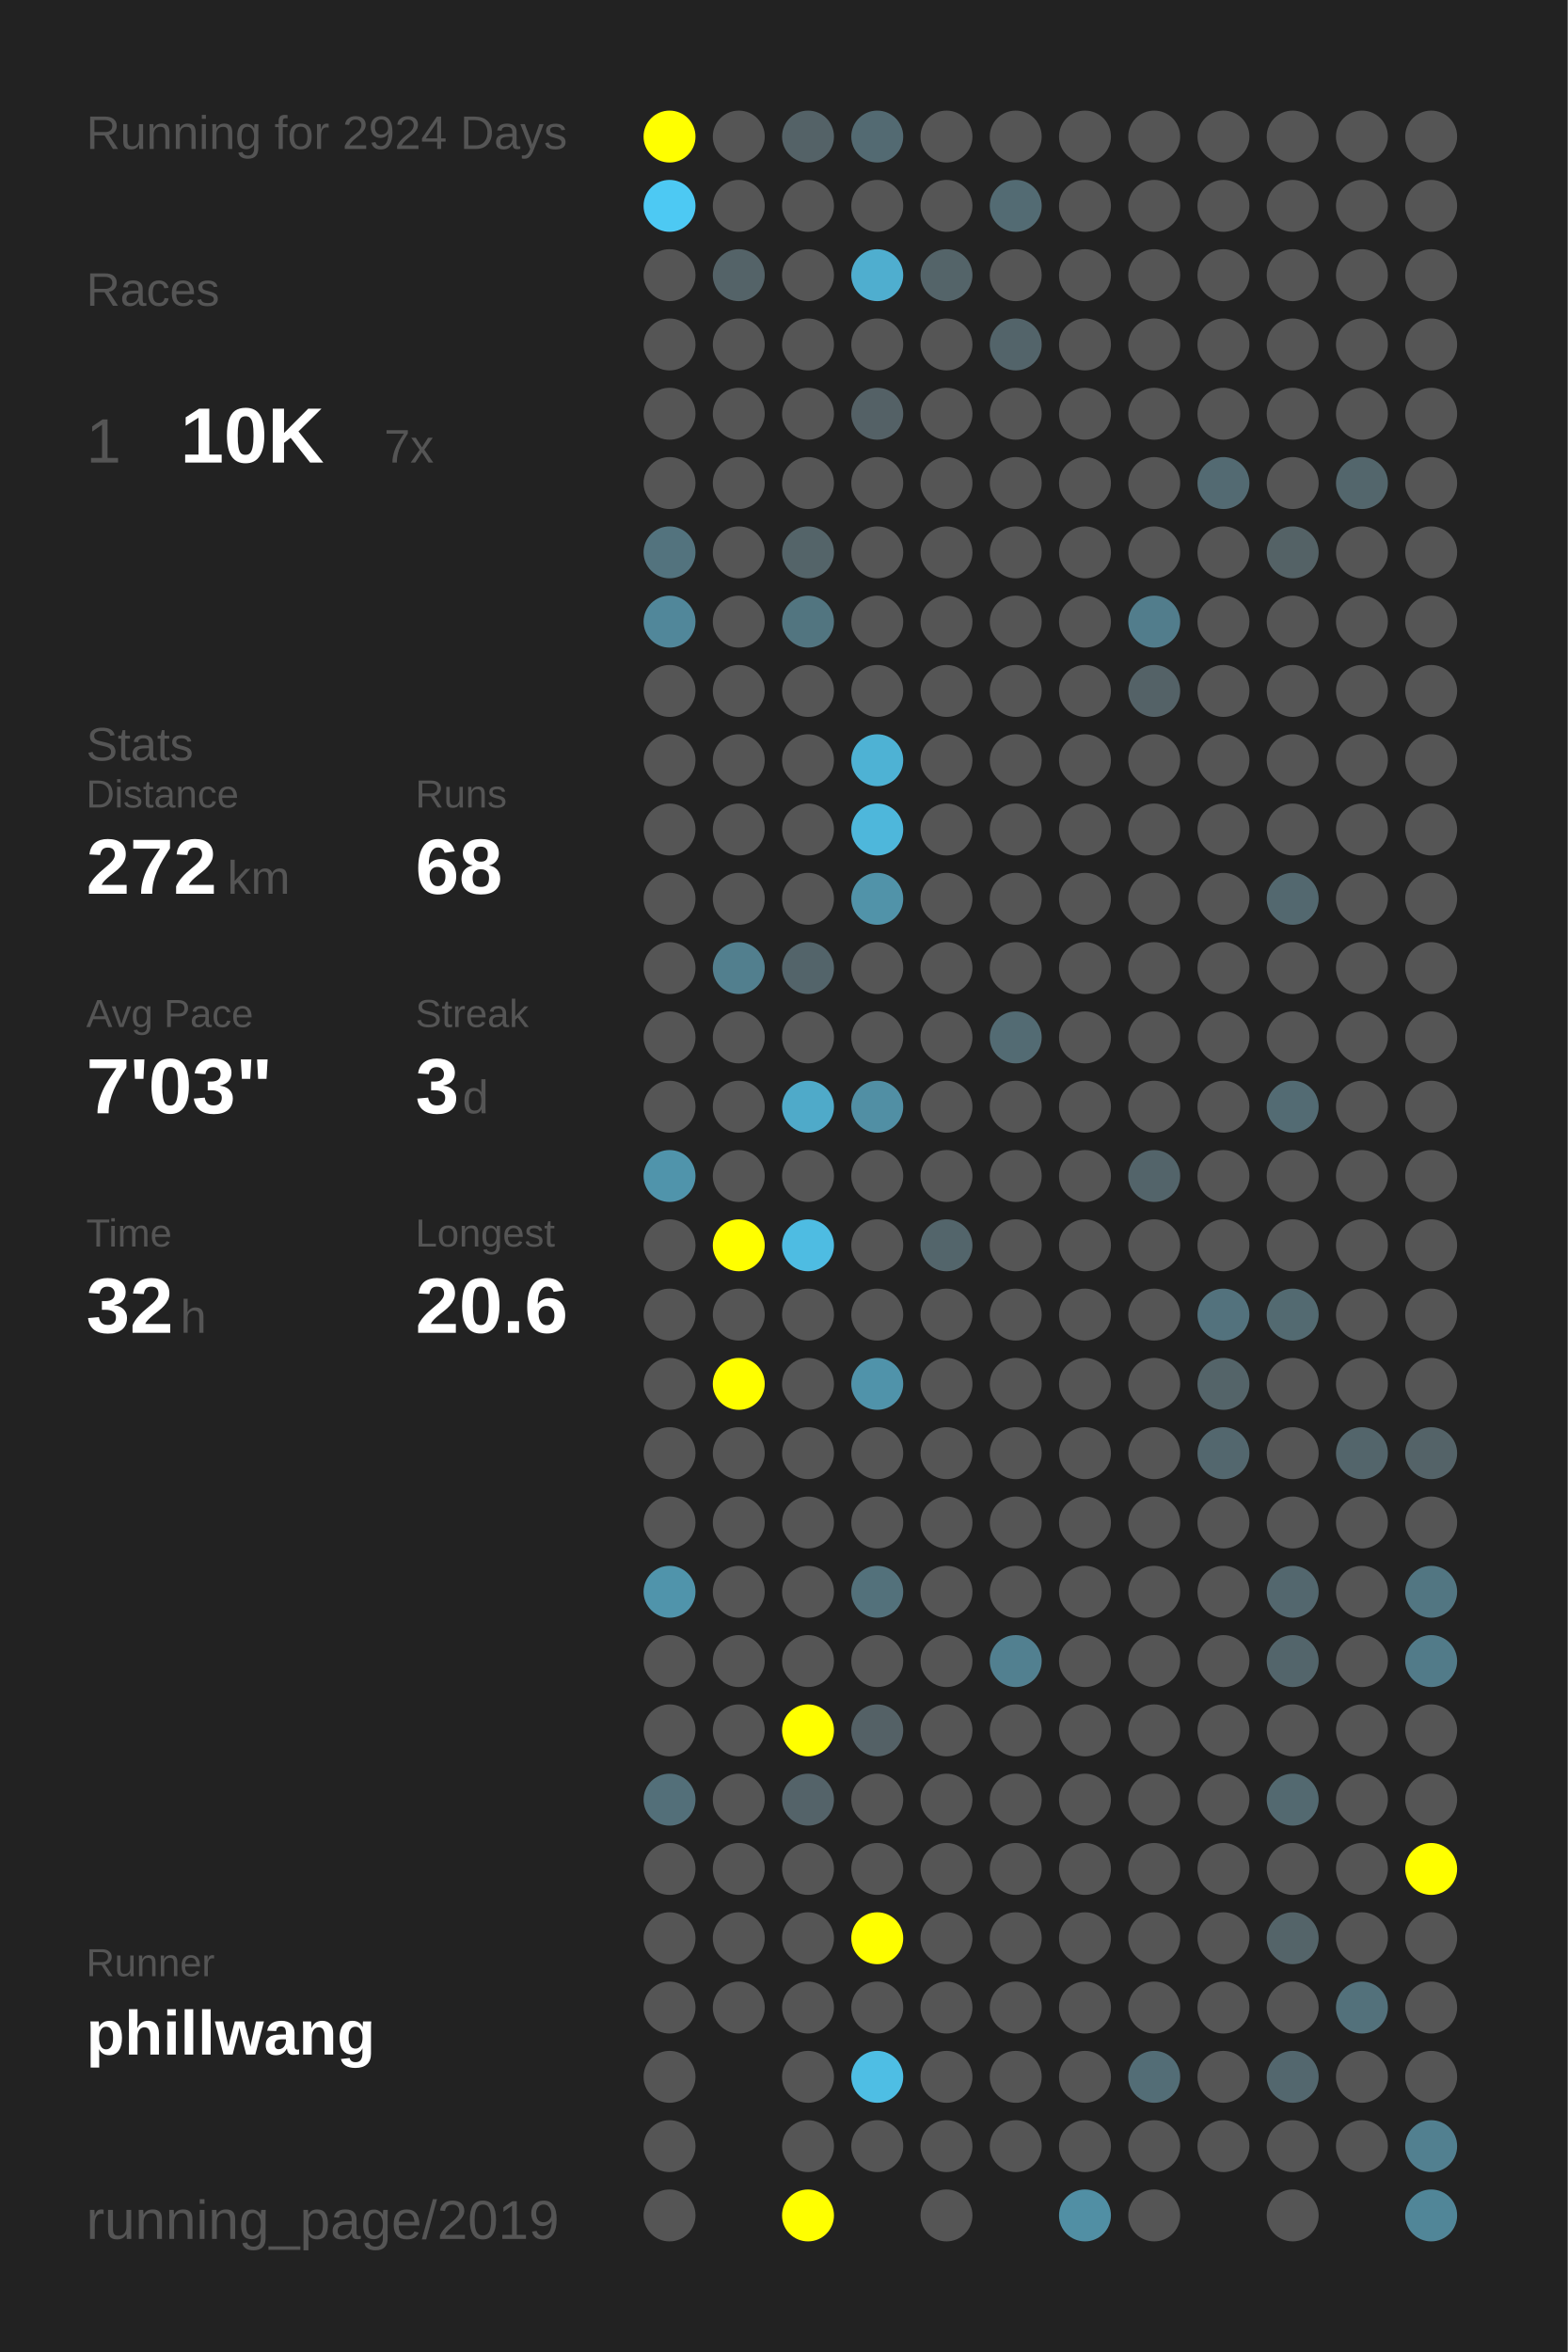
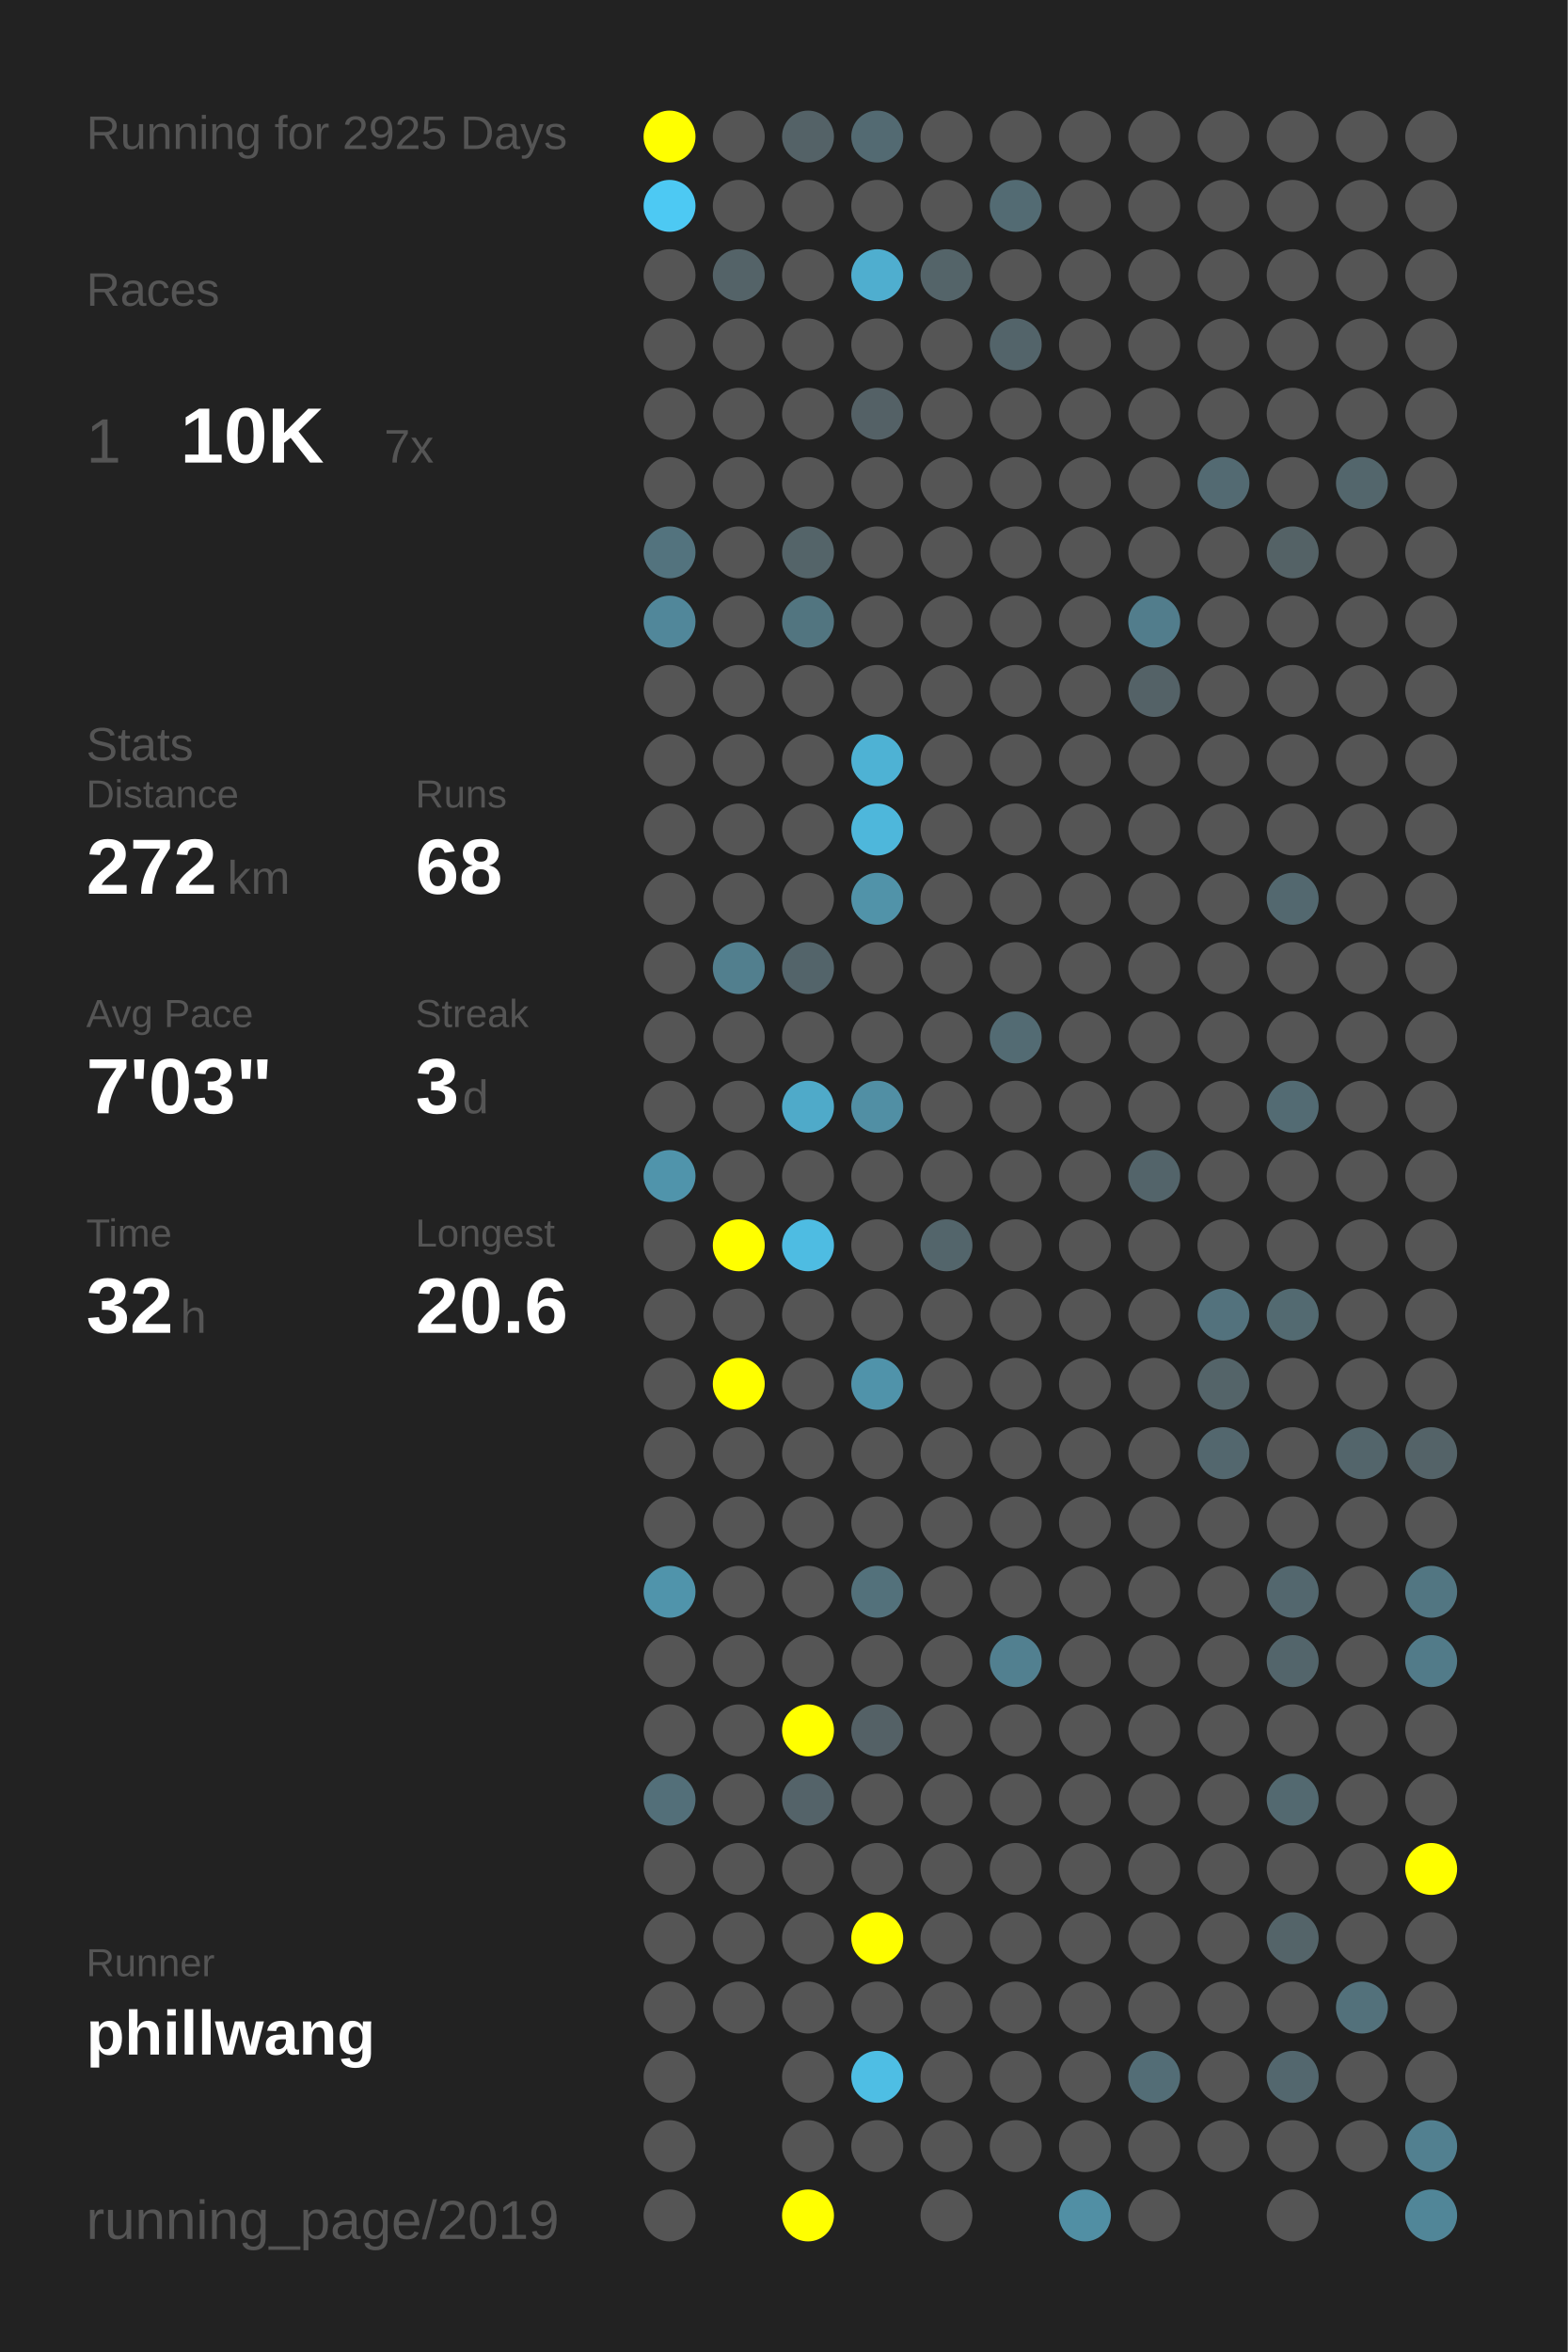
<svg xmlns="http://www.w3.org/2000/svg" baseProfile="full" height="300mm" version="1.1" viewBox="0,0,200,300" width="200mm">
  <defs />
  <rect fill="#222222" height="300" width="200" x="0" y="0" />
-   <text fill="#555555" style="font-size:6px; font-family:Arial;" x="11" y="19">Running for 2924 Days</text>
+   <text fill="#555555" style="font-size:6px; font-family:Arial;" x="11" y="19">Running for 2925 Days</text>
  <text fill="#555555" style="font-size:6px; font-family:Arial;" x="11" y="39">Races</text>
  <text fill="#555555" style="font-size:8px; font-family:Arial;" x="11" y="59">1</text>
  <text fill="#FFFFFF" style="font-size:10px; font-family:Arial; font-weight:bold;" x="23" y="59">10K</text>
  <text fill="#555555" style="font-size:6px; font-family:Arial;" x="49" y="59">7x</text>
  <text fill="#555555" style="font-size:6px; font-family:Arial;" x="11" y="97">Stats</text>
  <text fill="#555555" style="font-size:5px; font-family:Arial;" x="11" y="103">Distance</text>
  <text fill="#FFFFFF" style="font-size:10px; font-family:Arial; font-weight:bold;" x="11" y="114">272</text>
  <text fill="#555555" style="font-size:6px; font-family:Arial;" x="29" y="114">km</text>
  <text fill="#555555" style="font-size:5px; font-family:Arial;" x="53" y="103">Runs</text>
  <text fill="#FFFFFF" style="font-size:10px; font-family:Arial; font-weight:bold;" x="53" y="114">68</text>
  <text fill="#555555" style="font-size:5px; font-family:Arial;" x="11" y="131">Avg Pace</text>
  <text fill="#FFFFFF" style="font-size:10px; font-family:Arial; font-weight:bold;" x="11" y="142">7'03"</text>
  <text fill="#555555" style="font-size:5px; font-family:Arial;" x="53" y="131">Streak</text>
  <text fill="#FFFFFF" style="font-size:10px; font-family:Arial; font-weight:bold;" x="53" y="142">3</text>
  <text fill="#555555" style="font-size:6px; font-family:Arial;" x="59" y="142">d</text>
  <text fill="#555555" style="font-size:5px; font-family:Arial;" x="11" y="159">Time</text>
  <text fill="#FFFFFF" style="font-size:10px; font-family:Arial; font-weight:bold;" x="11" y="170">32</text>
  <text fill="#555555" style="font-size:6px; font-family:Arial;" x="23" y="170">h</text>
  <text fill="#555555" style="font-size:5px; font-family:Arial;" x="53" y="159">Longest</text>
  <text fill="#FFFFFF" style="font-size:10px; font-family:Arial; font-weight:bold;" x="53" y="170">20.6</text>
  <text fill="#555555" style="font-size:5px; font-family:Arial;" x="11" y="252.065">Runner</text>
  <text fill="#FFFFFF" style="font-size:8px; font-family:Arial; font-weight:bold;" x="11" y="262.065">phillwang</text>
  <text fill="#555555" style="font-size:7px; font-family:Arial;" x="11" y="285.581">running_page/2019</text>
  <circle cx="85.417" cy="17.419" fill="#FFFF00" r="3.312" />
  <circle cx="85.417" cy="26.258" fill="#4dc9f3" r="3.312" />
  <circle cx="85.417" cy="35.097" fill="#555555" r="3.312" />
  <circle cx="85.417" cy="43.935" fill="#555555" r="3.312" />
  <circle cx="85.417" cy="52.774" fill="#555555" r="3.312" />
  <circle cx="85.417" cy="61.613" fill="#555555" r="3.312" />
  <circle cx="85.417" cy="70.452" fill="#53737e" r="3.312" />
  <circle cx="85.417" cy="79.29" fill="#51879a" r="3.312" />
  <circle cx="85.417" cy="88.129" fill="#555555" r="3.312" />
  <circle cx="85.417" cy="96.968" fill="#555555" r="3.312" />
  <circle cx="85.417" cy="105.806" fill="#555555" r="3.312" />
  <circle cx="85.417" cy="114.645" fill="#555555" r="3.312" />
  <circle cx="85.417" cy="123.484" fill="#555555" r="3.312" />
  <circle cx="85.417" cy="132.323" fill="#555555" r="3.312" />
  <circle cx="85.417" cy="141.161" fill="#555555" r="3.312" />
  <circle cx="85.417" cy="150" fill="#5094ab" r="3.312" />
  <circle cx="85.417" cy="158.839" fill="#555555" r="3.312" />
  <circle cx="85.417" cy="167.677" fill="#555555" r="3.312" />
  <circle cx="85.417" cy="176.516" fill="#555555" r="3.312" />
  <circle cx="85.417" cy="185.355" fill="#555555" r="3.312" />
  <circle cx="85.417" cy="194.194" fill="#555555" r="3.312" />
  <circle cx="85.417" cy="203.032" fill="#5094ab" r="3.312" />
  <circle cx="85.417" cy="211.871" fill="#555555" r="3.312" />
  <circle cx="85.417" cy="220.71" fill="#555555" r="3.312" />
  <circle cx="85.417" cy="229.548" fill="#536f79" r="3.312" />
  <circle cx="85.417" cy="238.387" fill="#555555" r="3.312" />
  <circle cx="85.417" cy="247.226" fill="#555555" r="3.312" />
  <circle cx="85.417" cy="256.065" fill="#555555" r="3.312" />
  <circle cx="85.417" cy="264.903" fill="#555555" r="3.312" />
  <circle cx="85.417" cy="273.742" fill="#555555" r="3.312" />
  <circle cx="85.417" cy="282.581" fill="#555555" r="3.312" />
  <circle cx="94.25" cy="17.419" fill="#555555" r="3.312" />
  <circle cx="94.25" cy="26.258" fill="#555555" r="3.312" />
  <circle cx="94.25" cy="35.097" fill="#546368" r="3.312" />
  <circle cx="94.25" cy="43.935" fill="#555555" r="3.312" />
  <circle cx="94.25" cy="52.774" fill="#555555" r="3.312" />
  <circle cx="94.25" cy="61.613" fill="#555555" r="3.312" />
  <circle cx="94.25" cy="70.452" fill="#555555" r="3.312" />
  <circle cx="94.25" cy="79.29" fill="#555555" r="3.312" />
  <circle cx="94.25" cy="88.129" fill="#555555" r="3.312" />
  <circle cx="94.25" cy="96.968" fill="#555555" r="3.312" />
  <circle cx="94.25" cy="105.806" fill="#555555" r="3.312" />
  <circle cx="94.25" cy="114.645" fill="#555555" r="3.312" />
  <circle cx="94.25" cy="123.484" fill="#527f8e" r="3.312" />
  <circle cx="94.25" cy="132.323" fill="#555555" r="3.312" />
  <circle cx="94.25" cy="141.161" fill="#555555" r="3.312" />
  <circle cx="94.25" cy="150" fill="#555555" r="3.312" />
  <circle cx="94.25" cy="158.839" fill="#FFFF00" r="3.312" />
  <circle cx="94.25" cy="167.677" fill="#555555" r="3.312" />
  <circle cx="94.25" cy="176.516" fill="#FFFF00" r="3.312" />
  <circle cx="94.25" cy="185.355" fill="#555555" r="3.312" />
  <circle cx="94.25" cy="194.194" fill="#555555" r="3.312" />
  <circle cx="94.25" cy="203.032" fill="#555555" r="3.312" />
  <circle cx="94.25" cy="211.871" fill="#555555" r="3.312" />
  <circle cx="94.25" cy="220.71" fill="#555555" r="3.312" />
  <circle cx="94.25" cy="229.548" fill="#555555" r="3.312" />
  <circle cx="94.25" cy="238.387" fill="#555555" r="3.312" />
  <circle cx="94.25" cy="247.226" fill="#555555" r="3.312" />
  <circle cx="94.25" cy="256.065" fill="#555555" r="3.312" />
  <circle cx="103.083" cy="17.419" fill="#546267" r="3.312" />
  <circle cx="103.083" cy="26.258" fill="#555555" r="3.312" />
  <circle cx="103.083" cy="35.097" fill="#555555" r="3.312" />
  <circle cx="103.083" cy="43.935" fill="#555555" r="3.312" />
  <circle cx="103.083" cy="52.774" fill="#555555" r="3.312" />
  <circle cx="103.083" cy="61.613" fill="#555555" r="3.312" />
  <circle cx="103.083" cy="70.452" fill="#546469" r="3.312" />
  <circle cx="103.083" cy="79.29" fill="#527580" r="3.312" />
  <circle cx="103.083" cy="88.129" fill="#555555" r="3.312" />
  <circle cx="103.083" cy="96.968" fill="#555555" r="3.312" />
  <circle cx="103.083" cy="105.806" fill="#555555" r="3.312" />
  <circle cx="103.083" cy="114.645" fill="#555555" r="3.312" />
  <circle cx="103.083" cy="123.484" fill="#53646a" r="3.312" />
  <circle cx="103.083" cy="132.323" fill="#555555" r="3.312" />
  <circle cx="103.083" cy="141.161" fill="#4faac9" r="3.312" />
  <circle cx="103.083" cy="150" fill="#555555" r="3.312" />
  <circle cx="103.083" cy="158.839" fill="#4ebce2" r="3.312" />
  <circle cx="103.083" cy="167.677" fill="#555555" r="3.312" />
  <circle cx="103.083" cy="176.516" fill="#555555" r="3.312" />
  <circle cx="103.083" cy="185.355" fill="#555555" r="3.312" />
  <circle cx="103.083" cy="194.194" fill="#555555" r="3.312" />
  <circle cx="103.083" cy="203.032" fill="#555555" r="3.312" />
  <circle cx="103.083" cy="211.871" fill="#555555" r="3.312" />
  <circle cx="103.083" cy="220.71" fill="#FFFF00" r="3.312" />
  <circle cx="103.083" cy="229.548" fill="#546369" r="3.312" />
  <circle cx="103.083" cy="238.387" fill="#555555" r="3.312" />
  <circle cx="103.083" cy="247.226" fill="#555555" r="3.312" />
  <circle cx="103.083" cy="256.065" fill="#555555" r="3.312" />
  <circle cx="103.083" cy="264.903" fill="#555555" r="3.312" />
  <circle cx="103.083" cy="273.742" fill="#555555" r="3.312" />
  <circle cx="103.083" cy="282.581" fill="#FFFF00" r="3.312" />
  <circle cx="111.917" cy="17.419" fill="#536a72" r="3.312" />
  <circle cx="111.917" cy="26.258" fill="#555555" r="3.312" />
  <circle cx="111.917" cy="35.097" fill="#4faecf" r="3.312" />
  <circle cx="111.917" cy="43.935" fill="#555555" r="3.312" />
  <circle cx="111.917" cy="52.774" fill="#546166" r="3.312" />
  <circle cx="111.917" cy="61.613" fill="#555555" r="3.312" />
  <circle cx="111.917" cy="70.452" fill="#555555" r="3.312" />
  <circle cx="111.917" cy="79.29" fill="#555555" r="3.312" />
  <circle cx="111.917" cy="88.129" fill="#555555" r="3.312" />
  <circle cx="111.917" cy="96.968" fill="#4eb2d4" r="3.312" />
  <circle cx="111.917" cy="105.806" fill="#4eb7db" r="3.312" />
  <circle cx="111.917" cy="114.645" fill="#5193a9" r="3.312" />
  <circle cx="111.917" cy="123.484" fill="#555555" r="3.312" />
  <circle cx="111.917" cy="132.323" fill="#555555" r="3.312" />
  <circle cx="111.917" cy="141.161" fill="#518fa4" r="3.312" />
  <circle cx="111.917" cy="150" fill="#555555" r="3.312" />
  <circle cx="111.917" cy="158.839" fill="#555555" r="3.312" />
  <circle cx="111.917" cy="167.677" fill="#555555" r="3.312" />
  <circle cx="111.917" cy="176.516" fill="#5093aa" r="3.312" />
  <circle cx="111.917" cy="185.355" fill="#555555" r="3.312" />
  <circle cx="111.917" cy="194.194" fill="#555555" r="3.312" />
  <circle cx="111.917" cy="203.032" fill="#53717b" r="3.312" />
  <circle cx="111.917" cy="211.871" fill="#555555" r="3.312" />
  <circle cx="111.917" cy="220.71" fill="#546166" r="3.312" />
  <circle cx="111.917" cy="229.548" fill="#555555" r="3.312" />
  <circle cx="111.917" cy="238.387" fill="#555555" r="3.312" />
  <circle cx="111.917" cy="247.226" fill="#FFFF00" r="3.312" />
  <circle cx="111.917" cy="256.065" fill="#555555" r="3.312" />
  <circle cx="111.917" cy="264.903" fill="#4ebee4" r="3.312" />
  <circle cx="111.917" cy="273.742" fill="#555555" r="3.312" />
  <circle cx="120.75" cy="17.419" fill="#555555" r="3.312" />
  <circle cx="120.75" cy="26.258" fill="#555555" r="3.312" />
  <circle cx="120.75" cy="35.097" fill="#546469" r="3.312" />
  <circle cx="120.75" cy="43.935" fill="#555555" r="3.312" />
  <circle cx="120.75" cy="52.774" fill="#555555" r="3.312" />
  <circle cx="120.75" cy="61.613" fill="#555555" r="3.312" />
  <circle cx="120.75" cy="70.452" fill="#555555" r="3.312" />
  <circle cx="120.75" cy="79.29" fill="#555555" r="3.312" />
  <circle cx="120.75" cy="88.129" fill="#555555" r="3.312" />
  <circle cx="120.75" cy="96.968" fill="#555555" r="3.312" />
  <circle cx="120.75" cy="105.806" fill="#555555" r="3.312" />
  <circle cx="120.75" cy="114.645" fill="#555555" r="3.312" />
  <circle cx="120.75" cy="123.484" fill="#555555" r="3.312" />
  <circle cx="120.75" cy="132.323" fill="#555555" r="3.312" />
  <circle cx="120.75" cy="141.161" fill="#555555" r="3.312" />
  <circle cx="120.75" cy="150" fill="#555555" r="3.312" />
  <circle cx="120.75" cy="158.839" fill="#53656b" r="3.312" />
  <circle cx="120.75" cy="167.677" fill="#555555" r="3.312" />
  <circle cx="120.75" cy="176.516" fill="#555555" r="3.312" />
  <circle cx="120.75" cy="185.355" fill="#555555" r="3.312" />
  <circle cx="120.75" cy="194.194" fill="#555555" r="3.312" />
  <circle cx="120.75" cy="203.032" fill="#555555" r="3.312" />
  <circle cx="120.75" cy="211.871" fill="#555555" r="3.312" />
  <circle cx="120.75" cy="220.71" fill="#555555" r="3.312" />
  <circle cx="120.75" cy="229.548" fill="#555555" r="3.312" />
  <circle cx="120.75" cy="238.387" fill="#555555" r="3.312" />
  <circle cx="120.75" cy="247.226" fill="#555555" r="3.312" />
  <circle cx="120.75" cy="256.065" fill="#555555" r="3.312" />
  <circle cx="120.75" cy="264.903" fill="#555555" r="3.312" />
  <circle cx="120.75" cy="273.742" fill="#555555" r="3.312" />
  <circle cx="120.75" cy="282.581" fill="#555555" r="3.312" />
  <circle cx="129.583" cy="17.419" fill="#555555" r="3.312" />
  <circle cx="129.583" cy="26.258" fill="#536b73" r="3.312" />
  <circle cx="129.583" cy="35.097" fill="#555555" r="3.312" />
  <circle cx="129.583" cy="43.935" fill="#53646a" r="3.312" />
  <circle cx="129.583" cy="52.774" fill="#555555" r="3.312" />
  <circle cx="129.583" cy="61.613" fill="#555555" r="3.312" />
  <circle cx="129.583" cy="70.452" fill="#555555" r="3.312" />
  <circle cx="129.583" cy="79.29" fill="#555555" r="3.312" />
  <circle cx="129.583" cy="88.129" fill="#555555" r="3.312" />
  <circle cx="129.583" cy="96.968" fill="#555555" r="3.312" />
  <circle cx="129.583" cy="105.806" fill="#555555" r="3.312" />
  <circle cx="129.583" cy="114.645" fill="#555555" r="3.312" />
  <circle cx="129.583" cy="123.484" fill="#555555" r="3.312" />
  <circle cx="129.583" cy="132.323" fill="#536b73" r="3.312" />
  <circle cx="129.583" cy="141.161" fill="#555555" r="3.312" />
  <circle cx="129.583" cy="150" fill="#555555" r="3.312" />
  <circle cx="129.583" cy="158.839" fill="#555555" r="3.312" />
  <circle cx="129.583" cy="167.677" fill="#555555" r="3.312" />
  <circle cx="129.583" cy="176.516" fill="#555555" r="3.312" />
  <circle cx="129.583" cy="185.355" fill="#555555" r="3.312" />
  <circle cx="129.583" cy="194.194" fill="#555555" r="3.312" />
  <circle cx="129.583" cy="203.032" fill="#555555" r="3.312" />
  <circle cx="129.583" cy="211.871" fill="#528090" r="3.312" />
  <circle cx="129.583" cy="220.71" fill="#555555" r="3.312" />
  <circle cx="129.583" cy="229.548" fill="#555555" r="3.312" />
  <circle cx="129.583" cy="238.387" fill="#555555" r="3.312" />
  <circle cx="129.583" cy="247.226" fill="#555555" r="3.312" />
  <circle cx="129.583" cy="256.065" fill="#555555" r="3.312" />
  <circle cx="129.583" cy="264.903" fill="#555555" r="3.312" />
  <circle cx="129.583" cy="273.742" fill="#555555" r="3.312" />
  <circle cx="138.417" cy="17.419" fill="#555555" r="3.312" />
  <circle cx="138.417" cy="26.258" fill="#555555" r="3.312" />
  <circle cx="138.417" cy="35.097" fill="#555555" r="3.312" />
  <circle cx="138.417" cy="43.935" fill="#555555" r="3.312" />
  <circle cx="138.417" cy="52.774" fill="#555555" r="3.312" />
  <circle cx="138.417" cy="61.613" fill="#555555" r="3.312" />
  <circle cx="138.417" cy="70.452" fill="#555555" r="3.312" />
  <circle cx="138.417" cy="79.29" fill="#555555" r="3.312" />
  <circle cx="138.417" cy="88.129" fill="#555555" r="3.312" />
  <circle cx="138.417" cy="96.968" fill="#555555" r="3.312" />
  <circle cx="138.417" cy="105.806" fill="#555555" r="3.312" />
  <circle cx="138.417" cy="114.645" fill="#555555" r="3.312" />
  <circle cx="138.417" cy="123.484" fill="#555555" r="3.312" />
  <circle cx="138.417" cy="132.323" fill="#555555" r="3.312" />
  <circle cx="138.417" cy="141.161" fill="#555555" r="3.312" />
  <circle cx="138.417" cy="150" fill="#555555" r="3.312" />
  <circle cx="138.417" cy="158.839" fill="#555555" r="3.312" />
  <circle cx="138.417" cy="167.677" fill="#555555" r="3.312" />
  <circle cx="138.417" cy="176.516" fill="#555555" r="3.312" />
  <circle cx="138.417" cy="185.355" fill="#555555" r="3.312" />
  <circle cx="138.417" cy="194.194" fill="#555555" r="3.312" />
  <circle cx="138.417" cy="203.032" fill="#555555" r="3.312" />
  <circle cx="138.417" cy="211.871" fill="#555555" r="3.312" />
  <circle cx="138.417" cy="220.71" fill="#555555" r="3.312" />
  <circle cx="138.417" cy="229.548" fill="#555555" r="3.312" />
  <circle cx="138.417" cy="238.387" fill="#555555" r="3.312" />
  <circle cx="138.417" cy="247.226" fill="#555555" r="3.312" />
  <circle cx="138.417" cy="256.065" fill="#555555" r="3.312" />
  <circle cx="138.417" cy="264.903" fill="#555555" r="3.312" />
  <circle cx="138.417" cy="273.742" fill="#555555" r="3.312" />
  <circle cx="138.417" cy="282.581" fill="#518fa4" r="3.312" />
  <circle cx="147.25" cy="17.419" fill="#555555" r="3.312" />
  <circle cx="147.25" cy="26.258" fill="#555555" r="3.312" />
  <circle cx="147.25" cy="35.097" fill="#555555" r="3.312" />
  <circle cx="147.25" cy="43.935" fill="#555555" r="3.312" />
  <circle cx="147.25" cy="52.774" fill="#555555" r="3.312" />
  <circle cx="147.25" cy="61.613" fill="#555555" r="3.312" />
  <circle cx="147.25" cy="70.452" fill="#555555" r="3.312" />
  <circle cx="147.25" cy="79.29" fill="#527d8c" r="3.312" />
  <circle cx="147.25" cy="88.129" fill="#546267" r="3.312" />
  <circle cx="147.25" cy="96.968" fill="#555555" r="3.312" />
  <circle cx="147.25" cy="105.806" fill="#555555" r="3.312" />
  <circle cx="147.25" cy="114.645" fill="#555555" r="3.312" />
  <circle cx="147.25" cy="123.484" fill="#555555" r="3.312" />
  <circle cx="147.25" cy="132.323" fill="#555555" r="3.312" />
  <circle cx="147.25" cy="141.161" fill="#555555" r="3.312" />
  <circle cx="147.25" cy="150" fill="#53646a" r="3.312" />
  <circle cx="147.25" cy="158.839" fill="#555555" r="3.312" />
  <circle cx="147.25" cy="167.677" fill="#555555" r="3.312" />
  <circle cx="147.25" cy="176.516" fill="#555555" r="3.312" />
  <circle cx="147.25" cy="185.355" fill="#555555" r="3.312" />
  <circle cx="147.25" cy="194.194" fill="#555555" r="3.312" />
  <circle cx="147.25" cy="203.032" fill="#555555" r="3.312" />
  <circle cx="147.25" cy="211.871" fill="#555555" r="3.312" />
  <circle cx="147.25" cy="220.71" fill="#555555" r="3.312" />
  <circle cx="147.25" cy="229.548" fill="#555555" r="3.312" />
  <circle cx="147.25" cy="238.387" fill="#555555" r="3.312" />
  <circle cx="147.25" cy="247.226" fill="#555555" r="3.312" />
  <circle cx="147.25" cy="256.065" fill="#555555" r="3.312" />
  <circle cx="147.25" cy="264.903" fill="#536d76" r="3.312" />
  <circle cx="147.25" cy="273.742" fill="#555555" r="3.312" />
  <circle cx="147.25" cy="282.581" fill="#555555" r="3.312" />
  <circle cx="156.083" cy="17.419" fill="#555555" r="3.312" />
  <circle cx="156.083" cy="26.258" fill="#555555" r="3.312" />
  <circle cx="156.083" cy="35.097" fill="#555555" r="3.312" />
  <circle cx="156.083" cy="43.935" fill="#555555" r="3.312" />
  <circle cx="156.083" cy="52.774" fill="#555555" r="3.312" />
  <circle cx="156.083" cy="61.613" fill="#536a72" r="3.312" />
  <circle cx="156.083" cy="70.452" fill="#555555" r="3.312" />
  <circle cx="156.083" cy="79.29" fill="#555555" r="3.312" />
  <circle cx="156.083" cy="88.129" fill="#555555" r="3.312" />
  <circle cx="156.083" cy="96.968" fill="#555555" r="3.312" />
  <circle cx="156.083" cy="105.806" fill="#555555" r="3.312" />
  <circle cx="156.083" cy="114.645" fill="#555555" r="3.312" />
  <circle cx="156.083" cy="123.484" fill="#555555" r="3.312" />
  <circle cx="156.083" cy="132.323" fill="#555555" r="3.312" />
  <circle cx="156.083" cy="141.161" fill="#555555" r="3.312" />
  <circle cx="156.083" cy="150" fill="#555555" r="3.312" />
  <circle cx="156.083" cy="158.839" fill="#555555" r="3.312" />
  <circle cx="156.083" cy="167.677" fill="#53727d" r="3.312" />
  <circle cx="156.083" cy="176.516" fill="#546469" r="3.312" />
  <circle cx="156.083" cy="185.355" fill="#53676e" r="3.312" />
  <circle cx="156.083" cy="194.194" fill="#555555" r="3.312" />
  <circle cx="156.083" cy="203.032" fill="#555555" r="3.312" />
  <circle cx="156.083" cy="211.871" fill="#555555" r="3.312" />
  <circle cx="156.083" cy="220.71" fill="#555555" r="3.312" />
  <circle cx="156.083" cy="229.548" fill="#555555" r="3.312" />
  <circle cx="156.083" cy="238.387" fill="#555555" r="3.312" />
  <circle cx="156.083" cy="247.226" fill="#555555" r="3.312" />
  <circle cx="156.083" cy="256.065" fill="#555555" r="3.312" />
  <circle cx="156.083" cy="264.903" fill="#555555" r="3.312" />
  <circle cx="156.083" cy="273.742" fill="#555555" r="3.312" />
  <circle cx="164.917" cy="17.419" fill="#555555" r="3.312" />
  <circle cx="164.917" cy="26.258" fill="#555555" r="3.312" />
  <circle cx="164.917" cy="35.097" fill="#555555" r="3.312" />
  <circle cx="164.917" cy="43.935" fill="#555555" r="3.312" />
  <circle cx="164.917" cy="52.774" fill="#555555" r="3.312" />
  <circle cx="164.917" cy="61.613" fill="#555555" r="3.312" />
  <circle cx="164.917" cy="70.452" fill="#546266" r="3.312" />
  <circle cx="164.917" cy="79.29" fill="#555555" r="3.312" />
  <circle cx="164.917" cy="88.129" fill="#555555" r="3.312" />
  <circle cx="164.917" cy="96.968" fill="#555555" r="3.312" />
  <circle cx="164.917" cy="105.806" fill="#555555" r="3.312" />
  <circle cx="164.917" cy="114.645" fill="#53686f" r="3.312" />
  <circle cx="164.917" cy="123.484" fill="#555555" r="3.312" />
  <circle cx="164.917" cy="132.323" fill="#555555" r="3.312" />
  <circle cx="164.917" cy="141.161" fill="#536b73" r="3.312" />
  <circle cx="164.917" cy="150" fill="#555555" r="3.312" />
  <circle cx="164.917" cy="158.839" fill="#555555" r="3.312" />
  <circle cx="164.917" cy="167.677" fill="#536a71" r="3.312" />
  <circle cx="164.917" cy="176.516" fill="#555555" r="3.312" />
  <circle cx="164.917" cy="185.355" fill="#555555" r="3.312" />
  <circle cx="164.917" cy="194.194" fill="#555555" r="3.312" />
  <circle cx="164.917" cy="203.032" fill="#53676e" r="3.312" />
  <circle cx="164.917" cy="211.871" fill="#53656b" r="3.312" />
  <circle cx="164.917" cy="220.71" fill="#555555" r="3.312" />
  <circle cx="164.917" cy="229.548" fill="#536970" r="3.312" />
  <circle cx="164.917" cy="238.387" fill="#555555" r="3.312" />
  <circle cx="164.917" cy="247.226" fill="#546469" r="3.312" />
  <circle cx="164.917" cy="256.065" fill="#555555" r="3.312" />
  <circle cx="164.917" cy="264.903" fill="#53676e" r="3.312" />
  <circle cx="164.917" cy="273.742" fill="#555555" r="3.312" />
  <circle cx="164.917" cy="282.581" fill="#555555" r="3.312" />
  <circle cx="173.75" cy="17.419" fill="#555555" r="3.312" />
  <circle cx="173.75" cy="26.258" fill="#555555" r="3.312" />
  <circle cx="173.75" cy="35.097" fill="#555555" r="3.312" />
  <circle cx="173.75" cy="43.935" fill="#555555" r="3.312" />
  <circle cx="173.75" cy="52.774" fill="#555555" r="3.312" />
  <circle cx="173.75" cy="61.613" fill="#53666c" r="3.312" />
  <circle cx="173.75" cy="70.452" fill="#555555" r="3.312" />
  <circle cx="173.75" cy="79.29" fill="#555555" r="3.312" />
  <circle cx="173.75" cy="88.129" fill="#555555" r="3.312" />
  <circle cx="173.75" cy="96.968" fill="#555555" r="3.312" />
  <circle cx="173.75" cy="105.806" fill="#555555" r="3.312" />
  <circle cx="173.75" cy="114.645" fill="#555555" r="3.312" />
  <circle cx="173.75" cy="123.484" fill="#555555" r="3.312" />
  <circle cx="173.75" cy="132.323" fill="#555555" r="3.312" />
  <circle cx="173.75" cy="141.161" fill="#555555" r="3.312" />
  <circle cx="173.75" cy="150" fill="#555555" r="3.312" />
  <circle cx="173.75" cy="158.839" fill="#555555" r="3.312" />
  <circle cx="173.75" cy="167.677" fill="#555555" r="3.312" />
  <circle cx="173.75" cy="176.516" fill="#555555" r="3.312" />
  <circle cx="173.75" cy="185.355" fill="#53656b" r="3.312" />
  <circle cx="173.75" cy="194.194" fill="#555555" r="3.312" />
  <circle cx="173.75" cy="203.032" fill="#555555" r="3.312" />
  <circle cx="173.75" cy="211.871" fill="#555555" r="3.312" />
  <circle cx="173.75" cy="220.71" fill="#555555" r="3.312" />
  <circle cx="173.75" cy="229.548" fill="#555555" r="3.312" />
  <circle cx="173.75" cy="238.387" fill="#555555" r="3.312" />
  <circle cx="173.75" cy="247.226" fill="#555555" r="3.312" />
  <circle cx="173.75" cy="256.065" fill="#53717b" r="3.312" />
  <circle cx="173.75" cy="264.903" fill="#555555" r="3.312" />
  <circle cx="173.75" cy="273.742" fill="#555555" r="3.312" />
  <circle cx="182.583" cy="17.419" fill="#555555" r="3.312" />
  <circle cx="182.583" cy="26.258" fill="#555555" r="3.312" />
  <circle cx="182.583" cy="35.097" fill="#555555" r="3.312" />
  <circle cx="182.583" cy="43.935" fill="#555555" r="3.312" />
  <circle cx="182.583" cy="52.774" fill="#555555" r="3.312" />
  <circle cx="182.583" cy="61.613" fill="#555555" r="3.312" />
  <circle cx="182.583" cy="70.452" fill="#555555" r="3.312" />
  <circle cx="182.583" cy="79.29" fill="#555555" r="3.312" />
  <circle cx="182.583" cy="88.129" fill="#555555" r="3.312" />
  <circle cx="182.583" cy="96.968" fill="#555555" r="3.312" />
  <circle cx="182.583" cy="105.806" fill="#555555" r="3.312" />
  <circle cx="182.583" cy="114.645" fill="#555555" r="3.312" />
  <circle cx="182.583" cy="123.484" fill="#555555" r="3.312" />
  <circle cx="182.583" cy="132.323" fill="#555555" r="3.312" />
  <circle cx="182.583" cy="141.161" fill="#555555" r="3.312" />
  <circle cx="182.583" cy="150" fill="#555555" r="3.312" />
  <circle cx="182.583" cy="158.839" fill="#555555" r="3.312" />
  <circle cx="182.583" cy="167.677" fill="#555555" r="3.312" />
  <circle cx="182.583" cy="176.516" fill="#555555" r="3.312" />
  <circle cx="182.583" cy="185.355" fill="#546368" r="3.312" />
  <circle cx="182.583" cy="194.194" fill="#555555" r="3.312" />
  <circle cx="182.583" cy="203.032" fill="#527682" r="3.312" />
  <circle cx="182.583" cy="211.871" fill="#527b89" r="3.312" />
  <circle cx="182.583" cy="220.71" fill="#555555" r="3.312" />
  <circle cx="182.583" cy="229.548" fill="#555555" r="3.312" />
  <circle cx="182.583" cy="238.387" fill="#FFFF00" r="3.312" />
  <circle cx="182.583" cy="247.226" fill="#555555" r="3.312" />
  <circle cx="182.583" cy="256.065" fill="#555555" r="3.312" />
  <circle cx="182.583" cy="264.903" fill="#555555" r="3.312" />
  <circle cx="182.583" cy="273.742" fill="#528090" r="3.312" />
  <circle cx="182.583" cy="282.581" fill="#518698" r="3.312" />
</svg>
